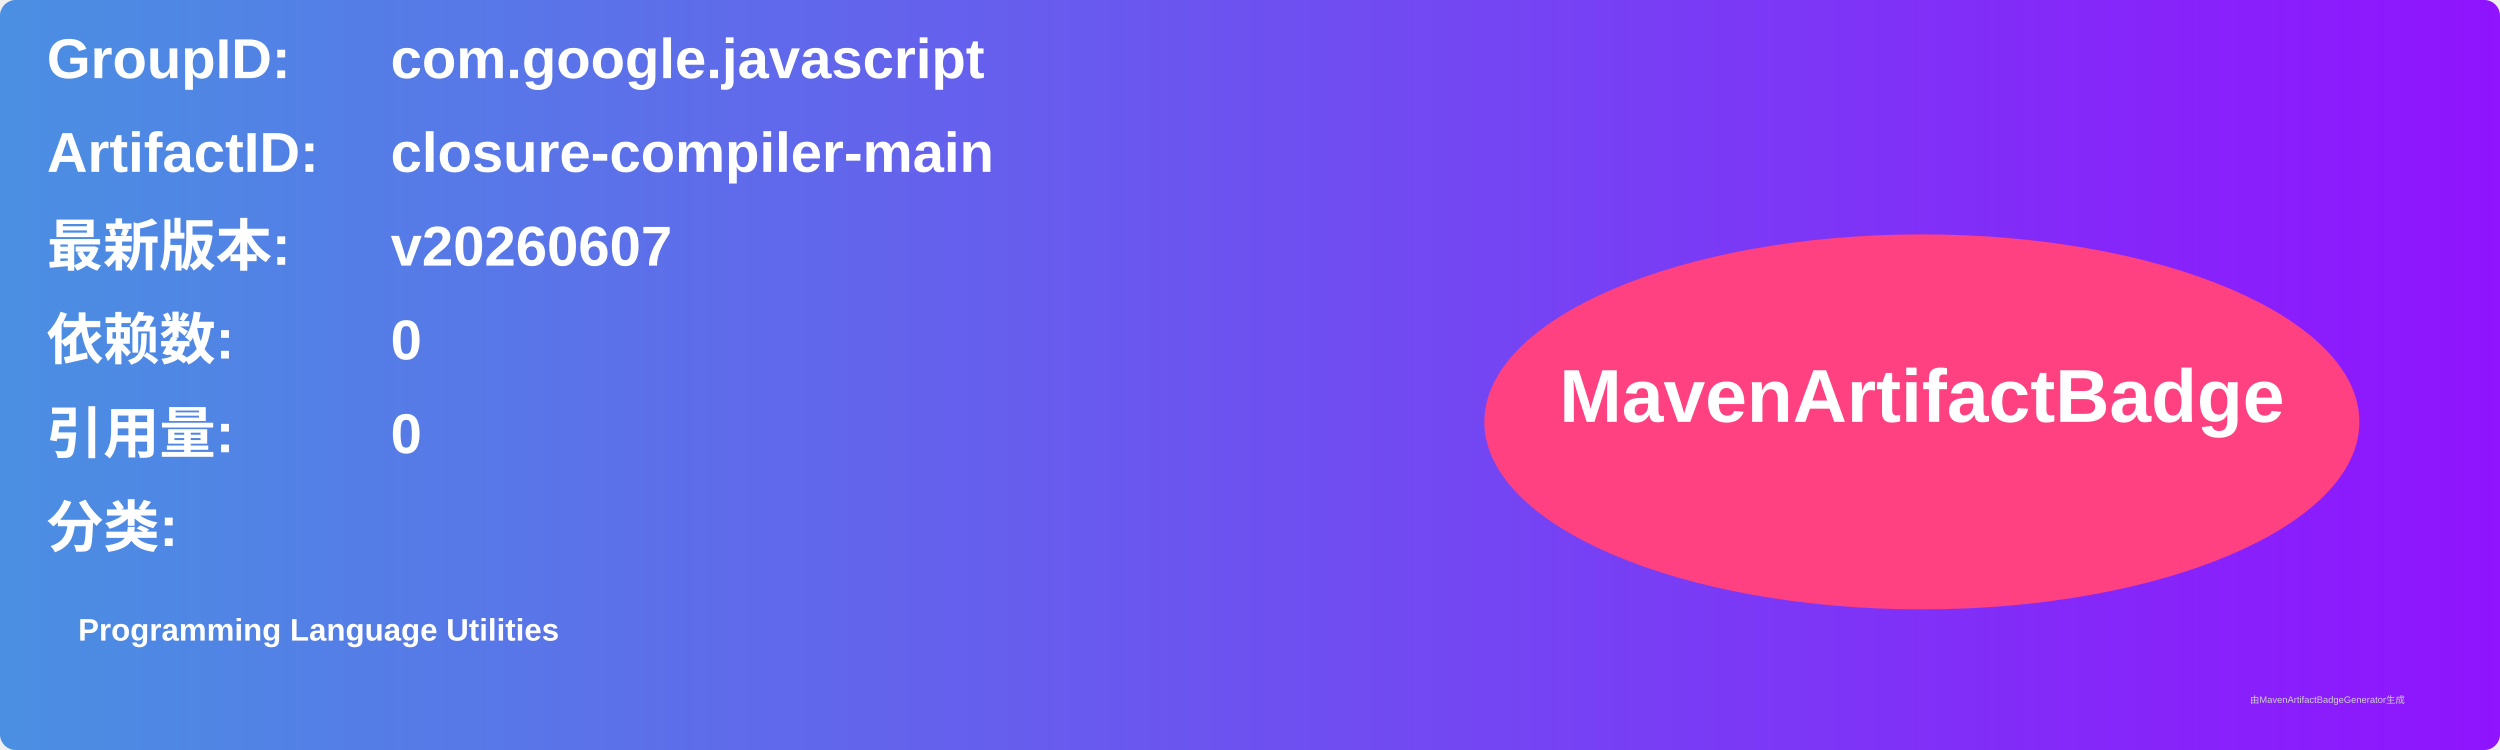
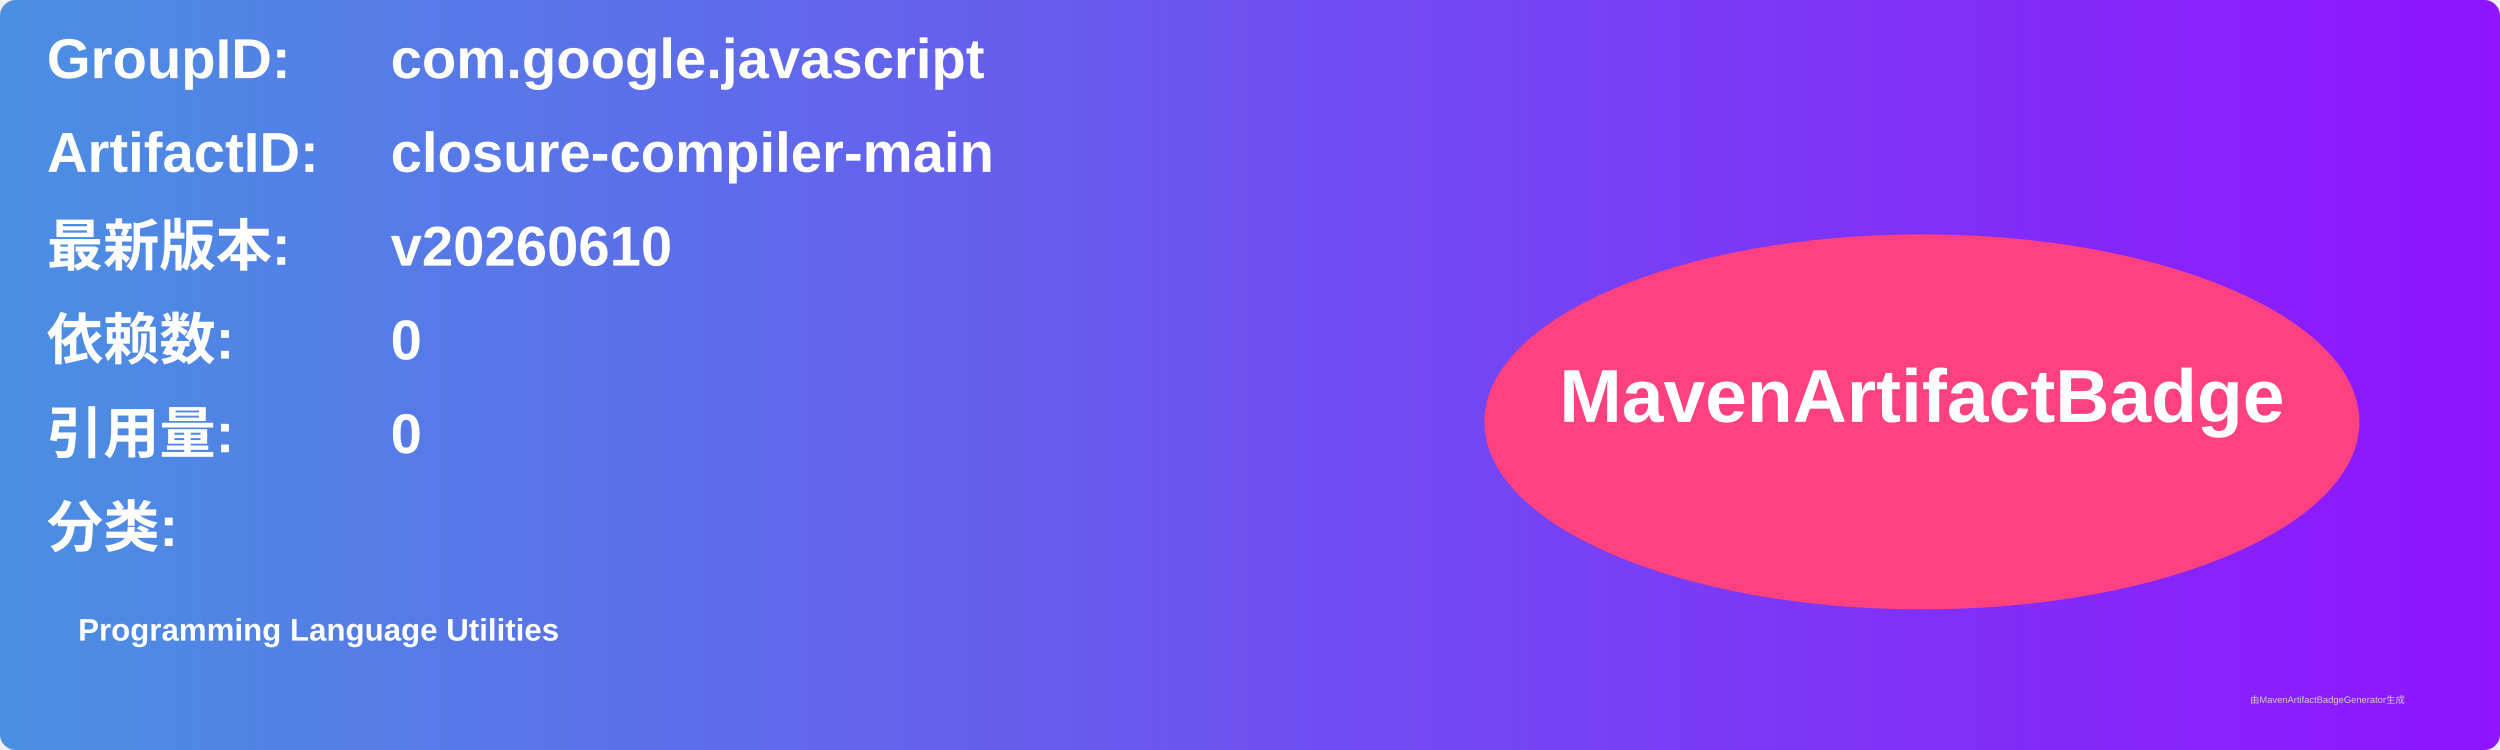
<svg xmlns="http://www.w3.org/2000/svg" width="800" height="240" viewBox="0 0 800 240">
  <linearGradient id="grad" x1="0%" y1="0%" x2="100%" y2="0%">
    <stop offset="0%" stop-color="#4a90e2" />
    <stop offset="100%" stop-color="#9013fe" />
  </linearGradient>
  <rect width="100%" height="100%" rx="5" ry="5" fill="url(#grad)" />
  <g transform="translate(15, 15)">
    <text x="0" y="10" font-family="Arial" font-size="18" fill="white" font-weight="bold" width="260">GroupID:</text>
    <text x="110" y="10" font-family="Arial" font-size="18" fill="white" font-weight="bold" width="460">com.google.javascript</text>
    <text x="0" y="40" font-family="Arial" font-size="18" fill="white" font-weight="bold" width="260">ArtifactID:</text>
    <text x="110" y="40" font-family="Arial" font-size="18" fill="white" font-weight="bold" width="460">closure-compiler-main</text>
    <text x="0" y="70" font-family="Arial" font-size="18" fill="white" font-weight="bold">最新版本:</text>
    <text x="110" y="70" font-family="Arial" font-size="18" fill="white" font-weight="bold">
-       <tspan font-weight="bold">v20260607</tspan>
+       <tspan font-weight="bold">v20260610</tspan>
    </text>
    <text x="0" y="100" font-family="Arial" font-size="18" fill="white" font-weight="bold">依赖数: </text>
    <text x="110" y="100" font-family="Arial" font-size="18" fill="white">
      <tspan font-weight="bold">0</tspan>
    </text>
    <text x="0" y="130" font-family="Arial" font-size="18" fill="white" font-weight="bold">引用量: </text>
    <text x="110" y="130" font-family="Arial" font-size="18" fill="white">
      <tspan font-weight="bold">0</tspan>
    </text>
    <text x="0" y="160" font-family="Arial" font-size="18" fill="white" font-weight="bold">分类:</text>
    <text x="10" y="190" font-family="Arial" font-size="10" fill="white">
      <tspan font-weight="bold">Programming Language Utilities</tspan>
    </text>
    <ellipse cx="600" cy="120" rx="140" ry="60" fill="#ff4081" />
    <text x="600" y="120" text-anchor="middle" font-family="Arial" font-size="24" fill="white" font-weight="bold">MavenArtifactBadge</text>
  </g>
  <text x="720" y="225" font-family="Arial" font-size="3" fill="#d0d0d0">由MavenArtifactBadgeGenerator生成</text>
</svg>
